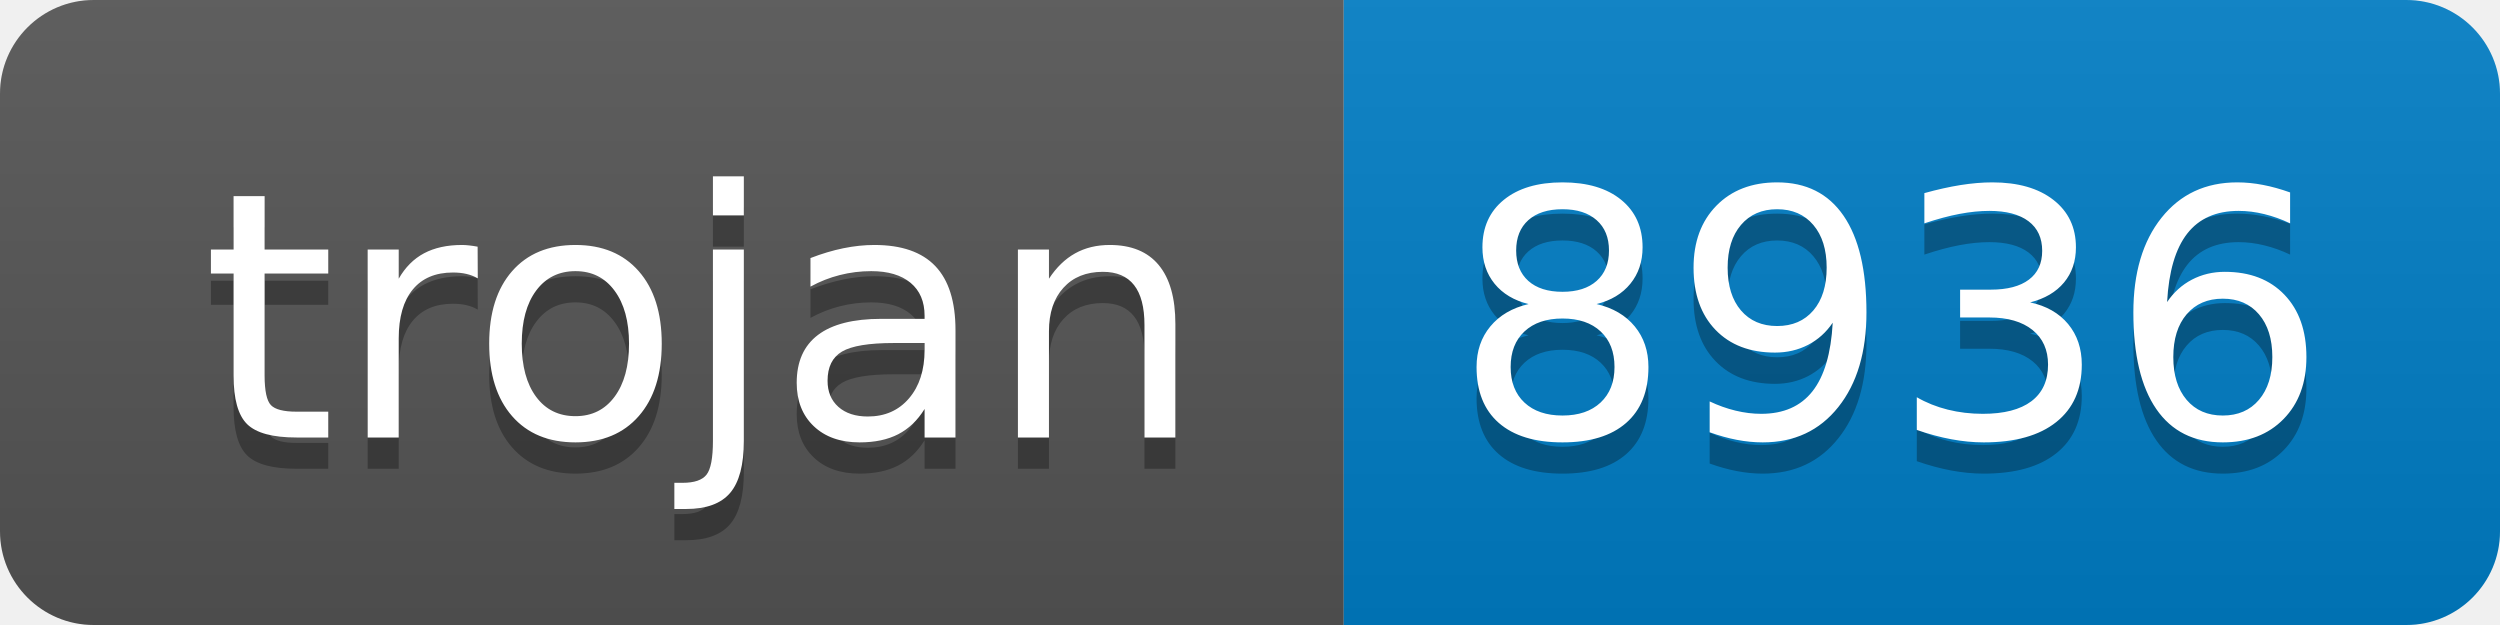
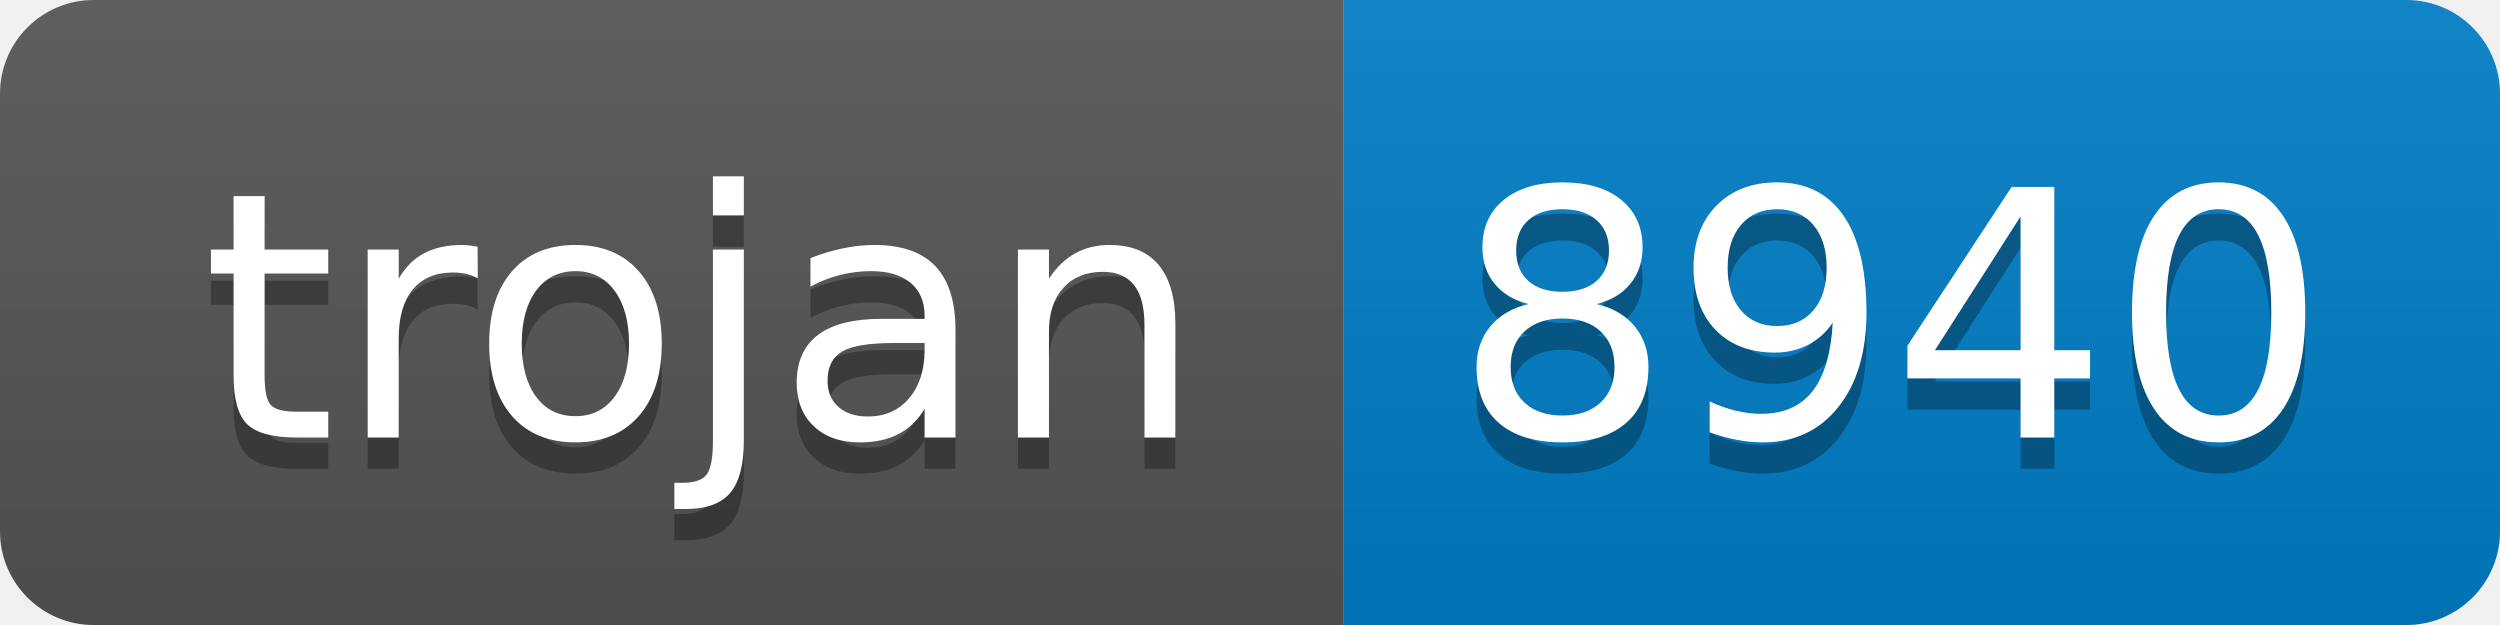
- <svg xmlns="http://www.w3.org/2000/svg" width="80" height="20" role="img" aria-label="trojan: 8936">
+ <svg xmlns="http://www.w3.org/2000/svg" width="80" height="20" role="img" aria-label="trojan: 8940">
  <linearGradient id="s" x2="0" y2="100%">
    <stop offset="0" stop-color="#bbb" stop-opacity=".1" />
    <stop offset="1" stop-opacity=".1" />
  </linearGradient>
  <clipPath id="r">
    <rect width="80" height="20" rx="3" fill="#fff" />
  </clipPath>
  <g clip-path="url(#r)">
    <rect width="43" height="20" fill="#555" />
    <rect x="43" width="37" height="20" fill="#007ec6" />
    <rect width="80" height="20" fill="url(#s)" />
  </g>
  <g fill="#fff" text-anchor="middle" font-family="Verdana,Geneva,DejaVu Sans,sans-serif" text-rendering="geometricPrecision" font-size="110">
    <text aria-hidden="true" x="225" y="150" fill="#010101" fill-opacity=".3" transform="scale(.1)" textLength="330">trojan</text>
    <text x="225" y="140" transform="scale(.1)" fill="#fff" textLength="330">trojan</text>
-     <text aria-hidden="true" x="605" y="150" fill="#010101" fill-opacity=".3" transform="scale(.1)" textLength="270">8936</text>
-     <text x="605" y="140" transform="scale(.1)" fill="#fff" textLength="270">8936</text>
+     <text aria-hidden="true" x="605" y="150" fill="#010101" fill-opacity=".3" transform="scale(.1)" textLength="270">8940</text>
+     <text x="605" y="140" transform="scale(.1)" fill="#fff" textLength="270">8940</text>
  </g>
</svg>
